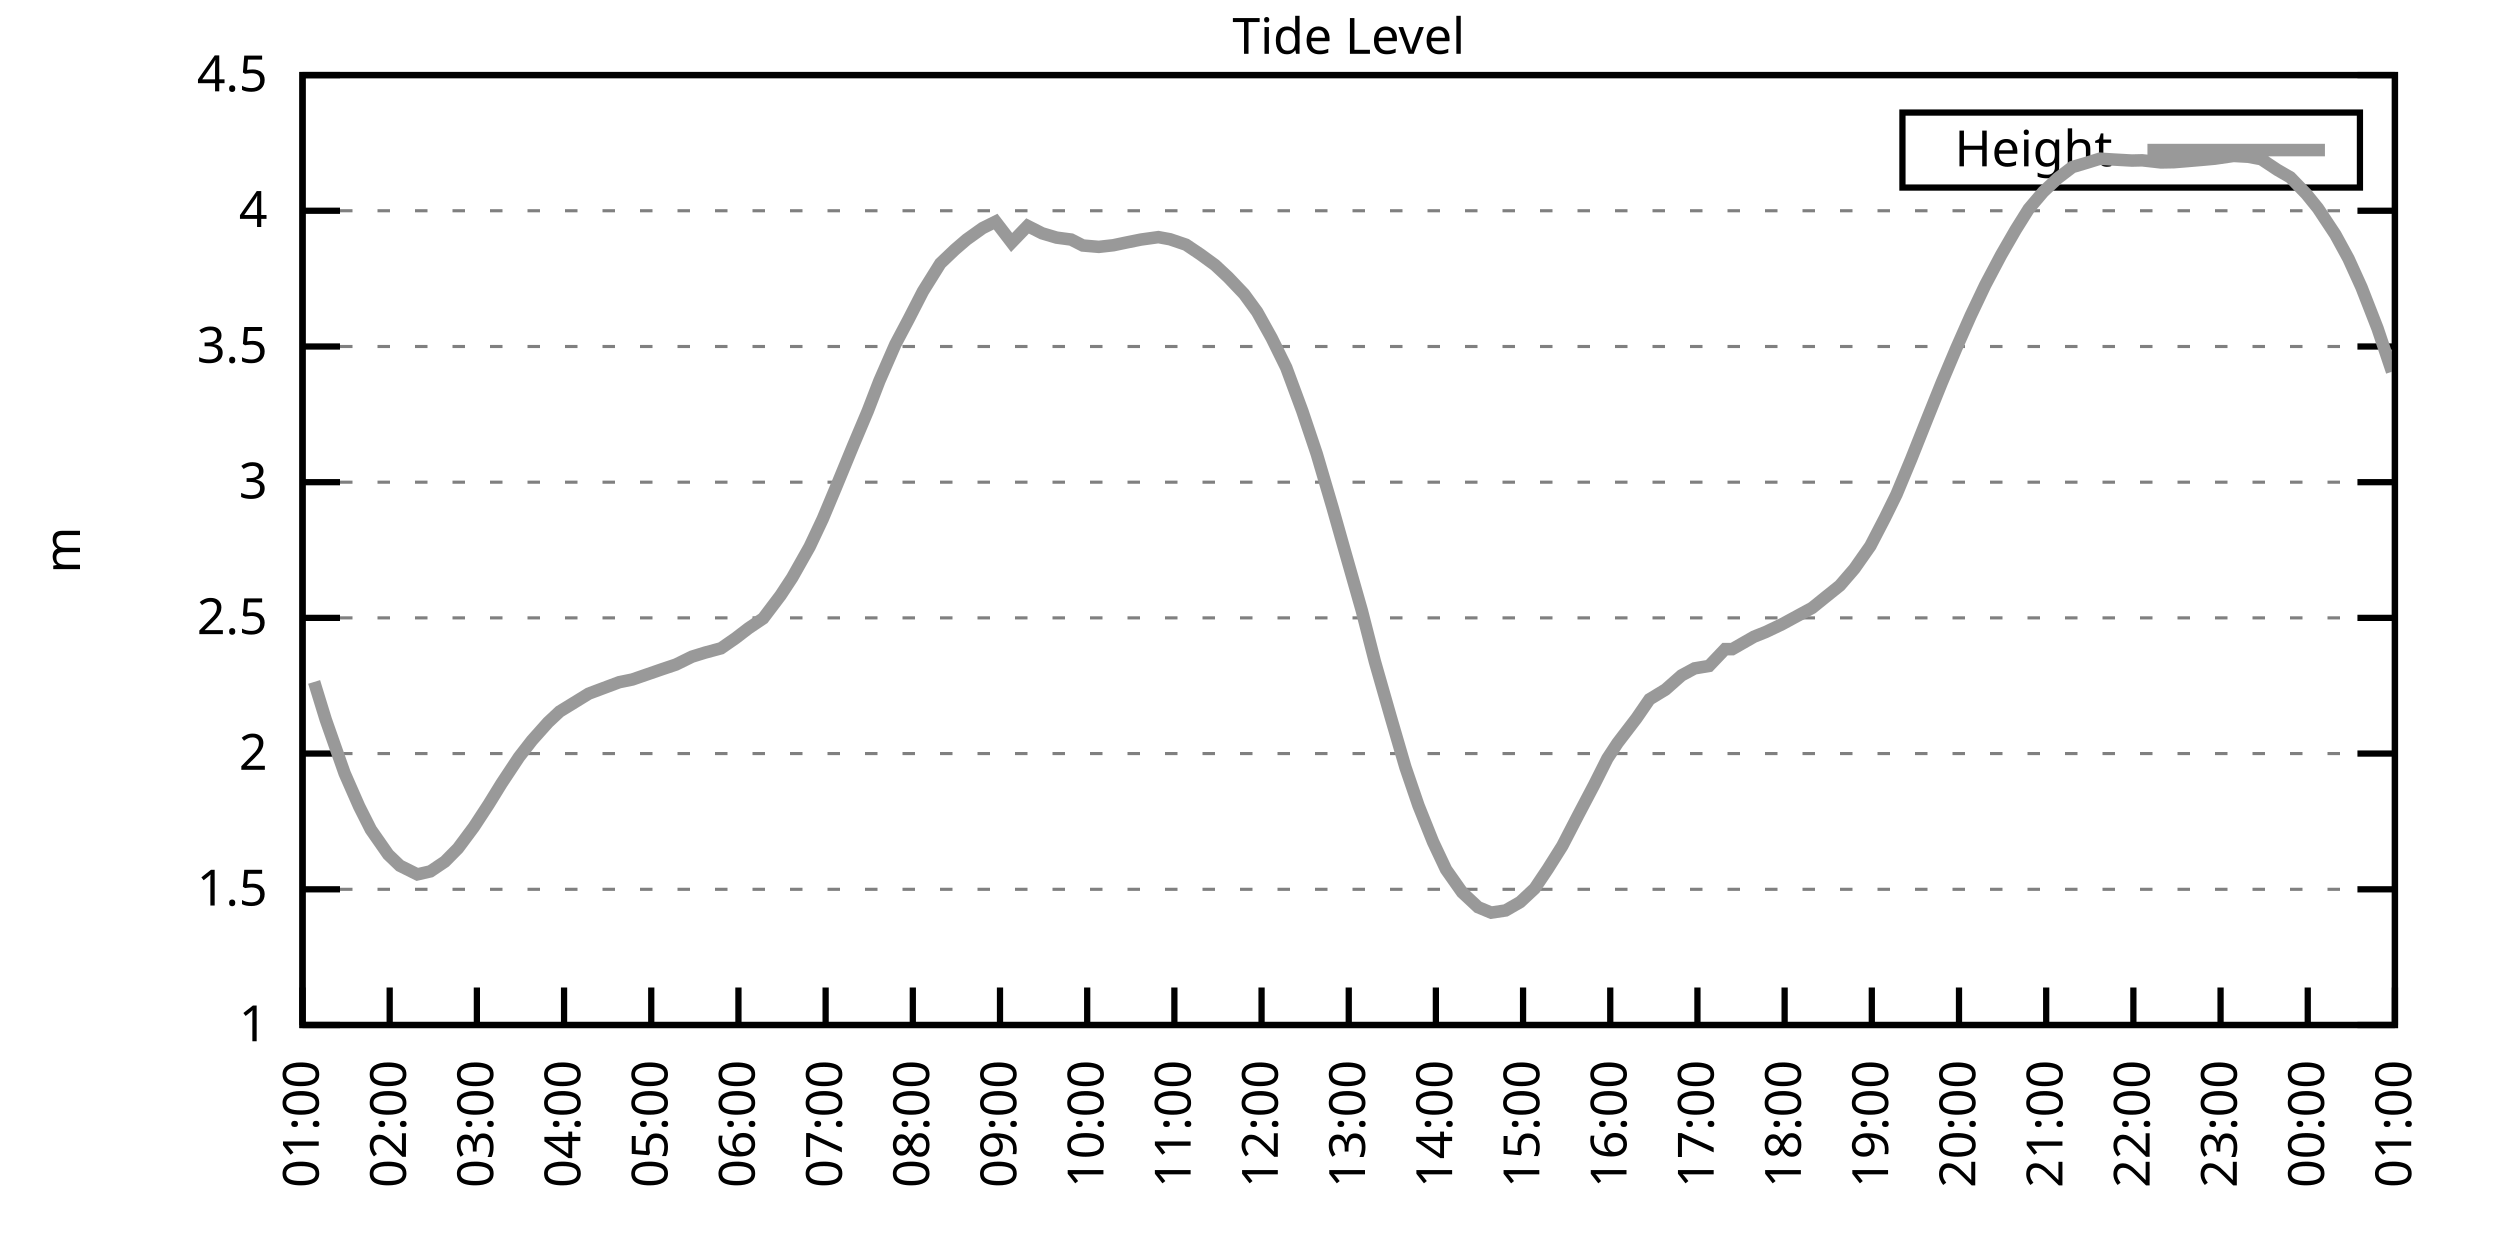
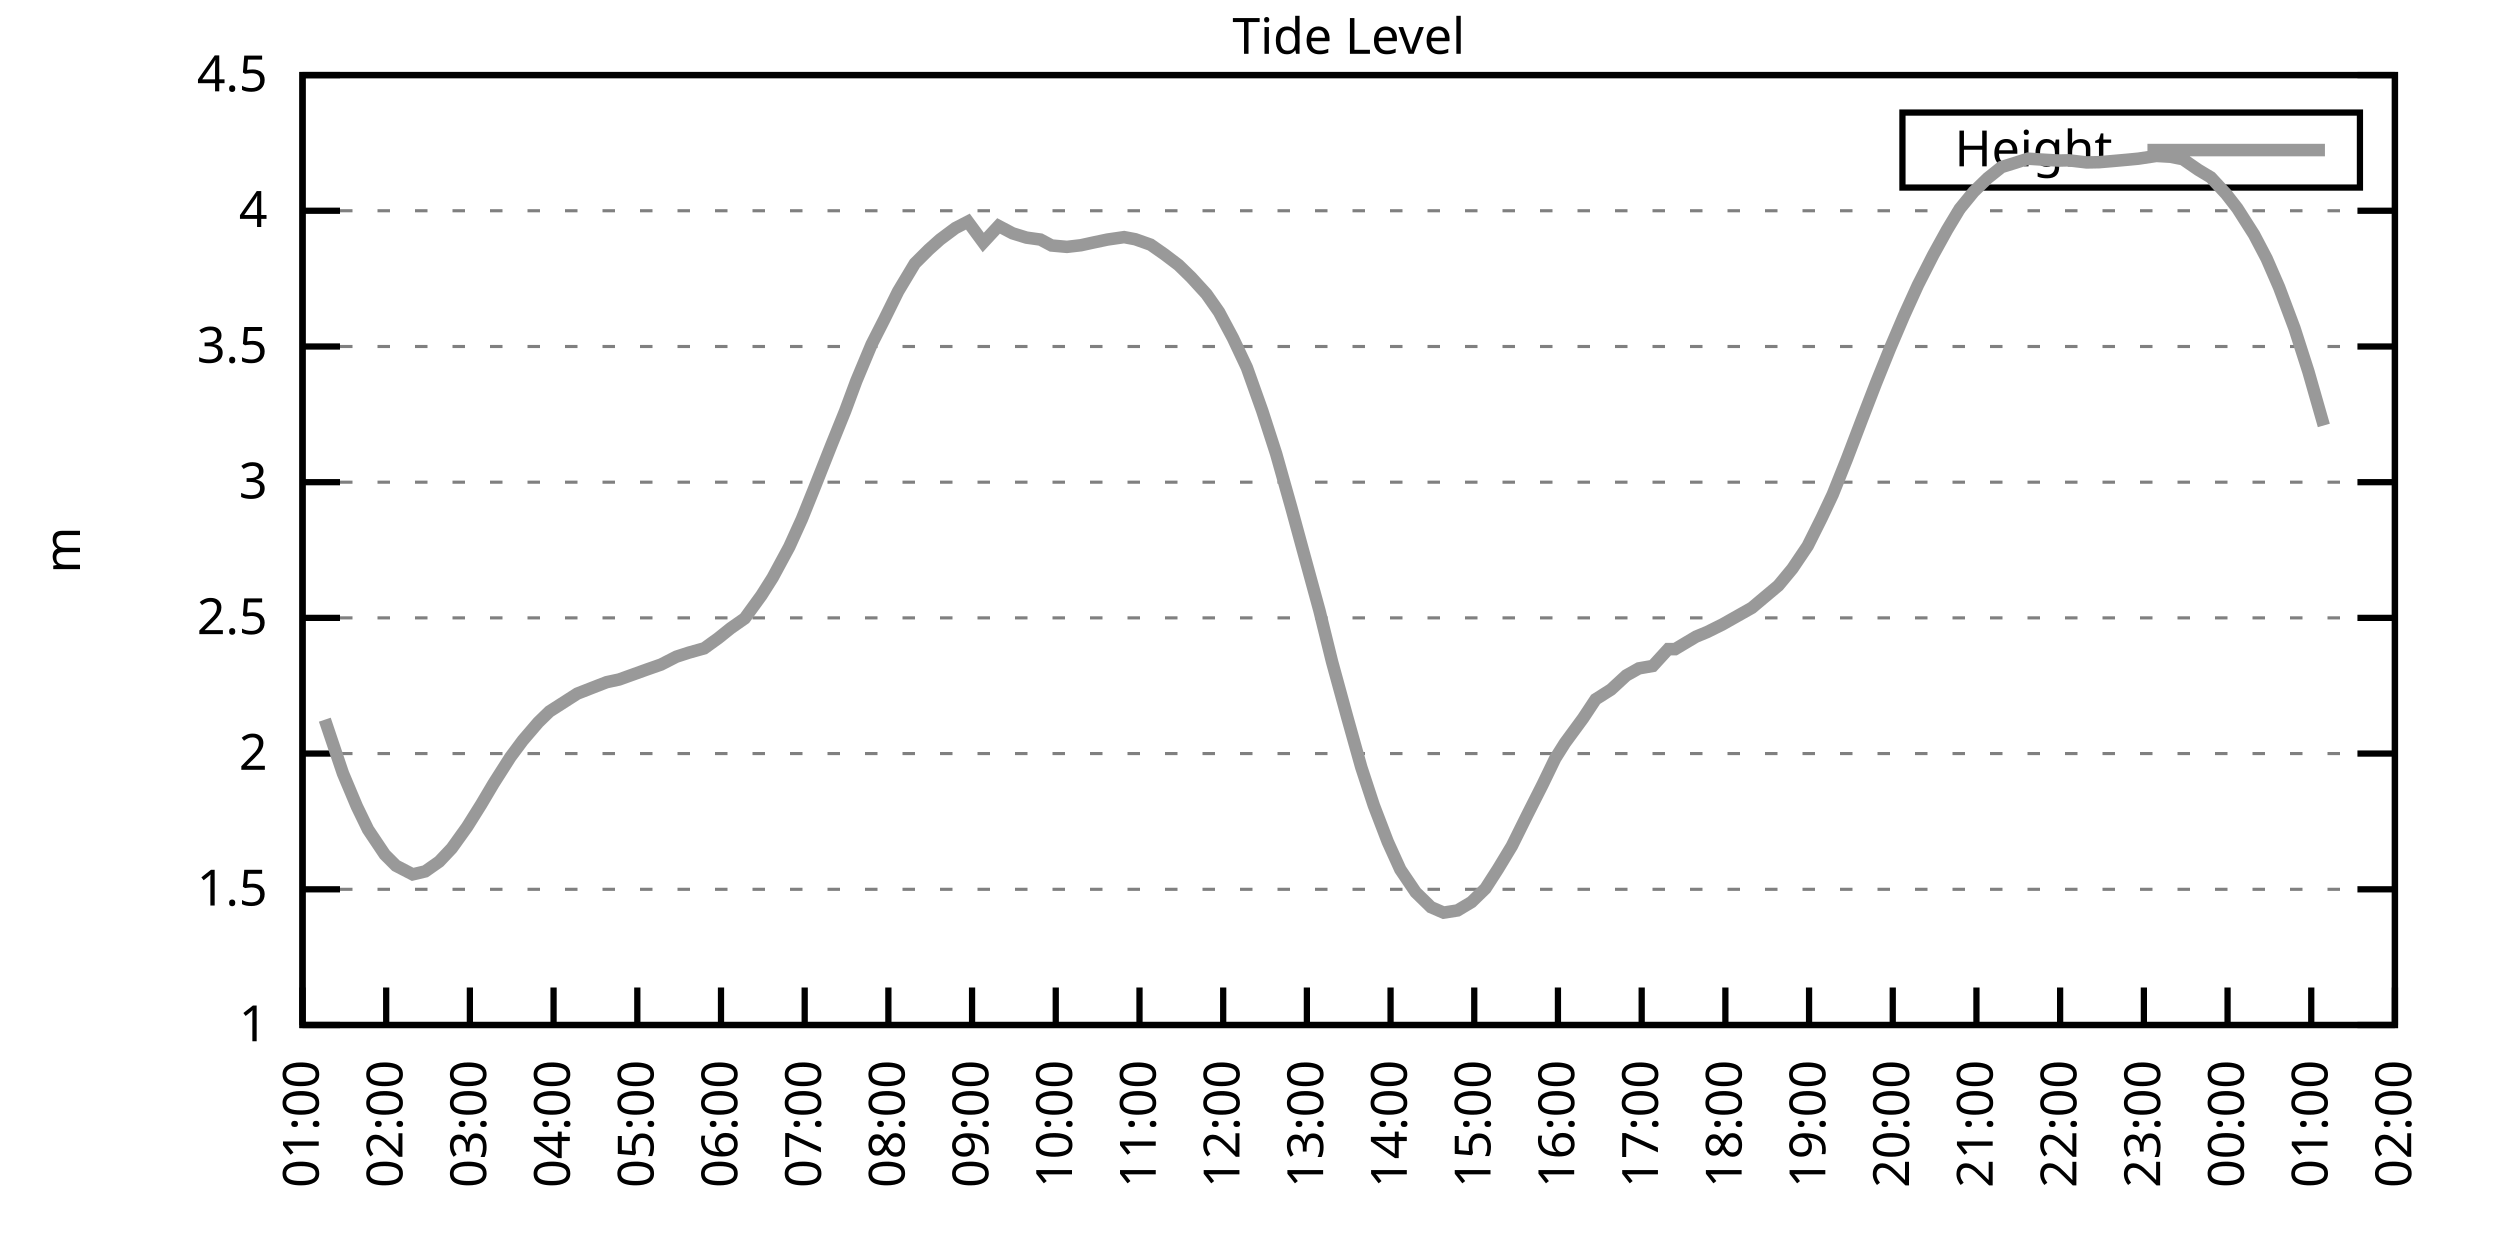
<svg xmlns="http://www.w3.org/2000/svg" xmlns:xlink="http://www.w3.org/1999/xlink" width="400" height="200" viewBox="0 0 400 200">
  <g id="gnuplot_canvas">
    <rect x="0" y="0" width="400" height="200" fill="none" />
    <defs>
      <circle id="gpDot" r="0.5" stroke-width="0.5" stroke="currentColor" />
      <path id="gpPt0" stroke-width="0.333" stroke="currentColor" d="M-1,0 h2 M0,-1 v2" />
      <path id="gpPt1" stroke-width="0.333" stroke="currentColor" d="M-1,-1 L1,1 M1,-1 L-1,1" />
      <path id="gpPt2" stroke-width="0.333" stroke="currentColor" d="M-1,0 L1,0 M0,-1 L0,1 M-1,-1 L1,1 M-1,1 L1,-1" />
      <rect id="gpPt3" stroke-width="0.333" stroke="currentColor" x="-1" y="-1" width="2" height="2" />
      <rect id="gpPt4" stroke-width="0.333" stroke="currentColor" fill="currentColor" x="-1" y="-1" width="2" height="2" />
      <circle id="gpPt5" stroke-width="0.333" stroke="currentColor" cx="0" cy="0" r="1" />
      <use xlink:href="#gpPt5" id="gpPt6" fill="currentColor" stroke="none" />
      <path id="gpPt7" stroke-width="0.333" stroke="currentColor" d="M0,-1.33 L-1.33,0.67 L1.33,0.67 z" />
      <use xlink:href="#gpPt7" id="gpPt8" fill="currentColor" stroke="none" />
      <use xlink:href="#gpPt7" id="gpPt9" stroke="currentColor" transform="rotate(180)" />
      <use xlink:href="#gpPt9" id="gpPt10" fill="currentColor" stroke="none" />
      <use xlink:href="#gpPt3" id="gpPt11" stroke="currentColor" transform="rotate(45)" />
      <use xlink:href="#gpPt11" id="gpPt12" fill="currentColor" stroke="none" />
      <path id="gpPt13" stroke-width="0.333" stroke="currentColor" d="M0,1.330 L1.265,0.411 L0.782,-1.067 L-0.782,-1.076 L-1.265,0.411 z" />
      <use xlink:href="#gpPt13" id="gpPt14" fill="currentColor" stroke="none" />
      <filter id="textbox" filterUnits="objectBoundingBox" x="0" y="0" height="1" width="1">
        <feFlood flood-color="white" flood-opacity="1" result="bgnd" />
        <feComposite in="SourceGraphic" in2="bgnd" operator="atop" />
      </filter>
      <filter id="greybox" filterUnits="objectBoundingBox" x="0" y="0" height="1" width="1">
        <feFlood flood-color="lightgrey" flood-opacity="1" result="grey" />
        <feComposite in="SourceGraphic" in2="grey" operator="atop" />
      </filter>
    </defs>
    <g fill="none" color="white" stroke="currentColor" stroke-width="1.00" stroke-linecap="butt" stroke-linejoin="miter">
</g>
    <g fill="none" color="black" stroke="currentColor" stroke-width="1.00" stroke-linecap="butt" stroke-linejoin="miter">
      <g stroke="none" shape-rendering="crispEdges">
        <polygon fill="rgb(255, 255, 255)" points="48.40,164.00 383.18,164.00 383.18,12.02 48.40,12.02 " />
      </g>
    </g>
    <g fill="none" color="black" stroke="currentColor" stroke-width="1.00" stroke-linecap="butt" stroke-linejoin="miter">
</g>
    <g fill="none" color="black" stroke="black" stroke-width="0.50" stroke-linecap="butt" stroke-linejoin="miter">
</g>
    <g fill="none" color="gray" stroke="currentColor" stroke-width="0.50" stroke-linecap="butt" stroke-linejoin="miter">
      <path stroke="gray" stroke-dasharray="2,4" class="gridline" d="M48.40,164.00 L383.19,164.00  " />
    </g>
    <g fill="none" color="gray" stroke="gray" stroke-width="1.00" stroke-linecap="butt" stroke-linejoin="miter">
</g>
    <g fill="none" color="black" stroke="currentColor" stroke-width="1.00" stroke-linecap="butt" stroke-linejoin="miter">
      <path stroke="black" d="M48.40,164.00 L54.40,164.00 M383.19,164.00 L377.19,164.00  " />
      <g transform="translate(42.80,166.60)" stroke="none" fill="black" font-family="Sans" font-size="8.00" text-anchor="end">
        <text>
          <tspan font-family="Sans"> 1</tspan>
        </text>
      </g>
    </g>
    <g fill="none" color="black" stroke="currentColor" stroke-width="1.00" stroke-linecap="butt" stroke-linejoin="miter">
</g>
    <g fill="none" color="black" stroke="black" stroke-width="0.50" stroke-linecap="butt" stroke-linejoin="miter">
</g>
    <g fill="none" color="gray" stroke="currentColor" stroke-width="0.50" stroke-linecap="butt" stroke-linejoin="miter">
      <path stroke="gray" stroke-dasharray="2,4" class="gridline" d="M48.40,142.29 L383.19,142.29  " />
    </g>
    <g fill="none" color="gray" stroke="gray" stroke-width="1.00" stroke-linecap="butt" stroke-linejoin="miter">
</g>
    <g fill="none" color="black" stroke="currentColor" stroke-width="1.00" stroke-linecap="butt" stroke-linejoin="miter">
      <path stroke="black" d="M48.40,142.29 L54.40,142.29 M383.19,142.29 L377.19,142.29  " />
      <g transform="translate(42.80,144.89)" stroke="none" fill="black" font-family="Sans" font-size="8.00" text-anchor="end">
        <text>
          <tspan font-family="Sans"> 1.5</tspan>
        </text>
      </g>
    </g>
    <g fill="none" color="black" stroke="currentColor" stroke-width="1.00" stroke-linecap="butt" stroke-linejoin="miter">
</g>
    <g fill="none" color="black" stroke="black" stroke-width="0.50" stroke-linecap="butt" stroke-linejoin="miter">
</g>
    <g fill="none" color="gray" stroke="currentColor" stroke-width="0.50" stroke-linecap="butt" stroke-linejoin="miter">
      <path stroke="gray" stroke-dasharray="2,4" class="gridline" d="M48.40,120.57 L383.19,120.57  " />
    </g>
    <g fill="none" color="gray" stroke="gray" stroke-width="1.00" stroke-linecap="butt" stroke-linejoin="miter">
</g>
    <g fill="none" color="black" stroke="currentColor" stroke-width="1.00" stroke-linecap="butt" stroke-linejoin="miter">
      <path stroke="black" d="M48.40,120.57 L54.40,120.57 M383.19,120.57 L377.19,120.57  " />
      <g transform="translate(42.80,123.17)" stroke="none" fill="black" font-family="Sans" font-size="8.00" text-anchor="end">
        <text>
          <tspan font-family="Sans"> 2</tspan>
        </text>
      </g>
    </g>
    <g fill="none" color="black" stroke="currentColor" stroke-width="1.00" stroke-linecap="butt" stroke-linejoin="miter">
</g>
    <g fill="none" color="black" stroke="black" stroke-width="0.50" stroke-linecap="butt" stroke-linejoin="miter">
</g>
    <g fill="none" color="gray" stroke="currentColor" stroke-width="0.50" stroke-linecap="butt" stroke-linejoin="miter">
      <path stroke="gray" stroke-dasharray="2,4" class="gridline" d="M48.40,98.86 L383.19,98.86  " />
    </g>
    <g fill="none" color="gray" stroke="gray" stroke-width="1.00" stroke-linecap="butt" stroke-linejoin="miter">
</g>
    <g fill="none" color="black" stroke="currentColor" stroke-width="1.00" stroke-linecap="butt" stroke-linejoin="miter">
      <path stroke="black" d="M48.40,98.86 L54.40,98.86 M383.19,98.86 L377.19,98.86  " />
      <g transform="translate(42.80,101.46)" stroke="none" fill="black" font-family="Sans" font-size="8.00" text-anchor="end">
        <text>
          <tspan font-family="Sans"> 2.5</tspan>
        </text>
      </g>
    </g>
    <g fill="none" color="black" stroke="currentColor" stroke-width="1.00" stroke-linecap="butt" stroke-linejoin="miter">
</g>
    <g fill="none" color="black" stroke="black" stroke-width="0.50" stroke-linecap="butt" stroke-linejoin="miter">
</g>
    <g fill="none" color="gray" stroke="currentColor" stroke-width="0.50" stroke-linecap="butt" stroke-linejoin="miter">
      <path stroke="gray" stroke-dasharray="2,4" class="gridline" d="M48.40,77.15 L383.19,77.15  " />
    </g>
    <g fill="none" color="gray" stroke="gray" stroke-width="1.00" stroke-linecap="butt" stroke-linejoin="miter">
</g>
    <g fill="none" color="black" stroke="currentColor" stroke-width="1.00" stroke-linecap="butt" stroke-linejoin="miter">
      <path stroke="black" d="M48.40,77.15 L54.40,77.15 M383.19,77.15 L377.19,77.15  " />
      <g transform="translate(42.80,79.75)" stroke="none" fill="black" font-family="Sans" font-size="8.00" text-anchor="end">
        <text>
          <tspan font-family="Sans"> 3</tspan>
        </text>
      </g>
    </g>
    <g fill="none" color="black" stroke="currentColor" stroke-width="1.00" stroke-linecap="butt" stroke-linejoin="miter">
</g>
    <g fill="none" color="black" stroke="black" stroke-width="0.50" stroke-linecap="butt" stroke-linejoin="miter">
</g>
    <g fill="none" color="gray" stroke="currentColor" stroke-width="0.50" stroke-linecap="butt" stroke-linejoin="miter">
      <path stroke="gray" stroke-dasharray="2,4" class="gridline" d="M48.40,55.44 L383.19,55.44  " />
    </g>
    <g fill="none" color="gray" stroke="gray" stroke-width="1.00" stroke-linecap="butt" stroke-linejoin="miter">
</g>
    <g fill="none" color="black" stroke="currentColor" stroke-width="1.00" stroke-linecap="butt" stroke-linejoin="miter">
      <path stroke="black" d="M48.40,55.44 L54.40,55.44 M383.19,55.44 L377.19,55.44  " />
      <g transform="translate(42.80,58.04)" stroke="none" fill="black" font-family="Sans" font-size="8.00" text-anchor="end">
        <text>
          <tspan font-family="Sans"> 3.5</tspan>
        </text>
      </g>
    </g>
    <g fill="none" color="black" stroke="currentColor" stroke-width="1.00" stroke-linecap="butt" stroke-linejoin="miter">
</g>
    <g fill="none" color="black" stroke="black" stroke-width="0.50" stroke-linecap="butt" stroke-linejoin="miter">
</g>
    <g fill="none" color="gray" stroke="currentColor" stroke-width="0.50" stroke-linecap="butt" stroke-linejoin="miter">
      <path stroke="gray" stroke-dasharray="2,4" class="gridline" d="M48.40,33.72 L383.19,33.72  " />
    </g>
    <g fill="none" color="gray" stroke="gray" stroke-width="1.00" stroke-linecap="butt" stroke-linejoin="miter">
</g>
    <g fill="none" color="black" stroke="currentColor" stroke-width="1.00" stroke-linecap="butt" stroke-linejoin="miter">
      <path stroke="black" d="M48.40,33.72 L54.40,33.72 M383.19,33.72 L377.19,33.72  " />
      <g transform="translate(42.80,36.32)" stroke="none" fill="black" font-family="Sans" font-size="8.00" text-anchor="end">
        <text>
          <tspan font-family="Sans"> 4</tspan>
        </text>
      </g>
    </g>
    <g fill="none" color="black" stroke="currentColor" stroke-width="1.00" stroke-linecap="butt" stroke-linejoin="miter">
</g>
    <g fill="none" color="black" stroke="black" stroke-width="0.50" stroke-linecap="butt" stroke-linejoin="miter">
</g>
    <g fill="none" color="gray" stroke="currentColor" stroke-width="0.50" stroke-linecap="butt" stroke-linejoin="miter">
      <path stroke="gray" stroke-dasharray="2,4" class="gridline" d="M48.40,12.01 L383.19,12.01  " />
    </g>
    <g fill="none" color="gray" stroke="gray" stroke-width="1.00" stroke-linecap="butt" stroke-linejoin="miter">
</g>
    <g fill="none" color="black" stroke="currentColor" stroke-width="1.00" stroke-linecap="butt" stroke-linejoin="miter">
      <path stroke="black" d="M48.40,12.01 L54.40,12.01 M383.19,12.01 L377.19,12.01  " />
      <g transform="translate(42.80,14.61)" stroke="none" fill="black" font-family="Sans" font-size="8.00" text-anchor="end">
        <text>
          <tspan font-family="Sans"> 4.5</tspan>
        </text>
      </g>
    </g>
    <g fill="none" color="black" stroke="currentColor" stroke-width="1.00" stroke-linecap="butt" stroke-linejoin="miter">
      <path stroke="black" d="M48.40,164.00 L48.40,158.00  " />
      <g transform="translate(51.00,169.60) rotate(270.00)" stroke="none" fill="black" font-family="Sans" font-size="8.00" text-anchor="end">
        <text>
          <tspan font-family="Sans">01:00</tspan>
        </text>
      </g>
    </g>
    <g fill="none" color="black" stroke="currentColor" stroke-width="1.00" stroke-linecap="butt" stroke-linejoin="miter">
-       <path stroke="black" d="M62.35,164.00 L62.35,158.00  " />
-       <g transform="translate(64.95,169.60) rotate(270.00)" stroke="none" fill="black" font-family="Sans" font-size="8.00" text-anchor="end">
+       <path stroke="black" d="M61.79,164.00 L61.79,158.00  " />
+       <g transform="translate(64.39,169.60) rotate(270.00)" stroke="none" fill="black" font-family="Sans" font-size="8.00" text-anchor="end">
        <text>
          <tspan font-family="Sans">02:00</tspan>
        </text>
      </g>
    </g>
    <g fill="none" color="black" stroke="currentColor" stroke-width="1.00" stroke-linecap="butt" stroke-linejoin="miter">
-       <path stroke="black" d="M76.30,164.00 L76.30,158.00  " />
-       <g transform="translate(78.90,169.60) rotate(270.00)" stroke="none" fill="black" font-family="Sans" font-size="8.00" text-anchor="end">
+       <path stroke="black" d="M75.18,164.00 L75.18,158.00  " />
+       <g transform="translate(77.78,169.60) rotate(270.00)" stroke="none" fill="black" font-family="Sans" font-size="8.00" text-anchor="end">
        <text>
          <tspan font-family="Sans">03:00</tspan>
        </text>
      </g>
    </g>
    <g fill="none" color="black" stroke="currentColor" stroke-width="1.00" stroke-linecap="butt" stroke-linejoin="miter">
-       <path stroke="black" d="M90.25,164.00 L90.25,158.00  " />
-       <g transform="translate(92.85,169.60) rotate(270.00)" stroke="none" fill="black" font-family="Sans" font-size="8.00" text-anchor="end">
+       <path stroke="black" d="M88.57,164.00 L88.57,158.00  " />
+       <g transform="translate(91.17,169.60) rotate(270.00)" stroke="none" fill="black" font-family="Sans" font-size="8.00" text-anchor="end">
        <text>
          <tspan font-family="Sans">04:00</tspan>
        </text>
      </g>
    </g>
    <g fill="none" color="black" stroke="currentColor" stroke-width="1.00" stroke-linecap="butt" stroke-linejoin="miter">
-       <path stroke="black" d="M104.20,164.00 L104.20,158.00  " />
-       <g transform="translate(106.80,169.60) rotate(270.00)" stroke="none" fill="black" font-family="Sans" font-size="8.00" text-anchor="end">
+       <path stroke="black" d="M101.97,164.00 L101.97,158.00  " />
+       <g transform="translate(104.57,169.60) rotate(270.00)" stroke="none" fill="black" font-family="Sans" font-size="8.00" text-anchor="end">
        <text>
          <tspan font-family="Sans">05:00</tspan>
        </text>
      </g>
    </g>
    <g fill="none" color="black" stroke="currentColor" stroke-width="1.00" stroke-linecap="butt" stroke-linejoin="miter">
-       <path stroke="black" d="M118.15,164.00 L118.15,158.00  " />
-       <g transform="translate(120.75,169.60) rotate(270.00)" stroke="none" fill="black" font-family="Sans" font-size="8.00" text-anchor="end">
+       <path stroke="black" d="M115.36,164.00 L115.36,158.00  " />
+       <g transform="translate(117.96,169.60) rotate(270.00)" stroke="none" fill="black" font-family="Sans" font-size="8.00" text-anchor="end">
        <text>
          <tspan font-family="Sans">06:00</tspan>
        </text>
      </g>
    </g>
    <g fill="none" color="black" stroke="currentColor" stroke-width="1.00" stroke-linecap="butt" stroke-linejoin="miter">
-       <path stroke="black" d="M132.10,164.00 L132.10,158.00  " />
-       <g transform="translate(134.70,169.60) rotate(270.00)" stroke="none" fill="black" font-family="Sans" font-size="8.00" text-anchor="end">
+       <path stroke="black" d="M128.75,164.00 L128.75,158.00  " />
+       <g transform="translate(131.35,169.60) rotate(270.00)" stroke="none" fill="black" font-family="Sans" font-size="8.00" text-anchor="end">
        <text>
          <tspan font-family="Sans">07:00</tspan>
        </text>
      </g>
    </g>
    <g fill="none" color="black" stroke="currentColor" stroke-width="1.00" stroke-linecap="butt" stroke-linejoin="miter">
-       <path stroke="black" d="M146.05,164.00 L146.05,158.00  " />
-       <g transform="translate(148.65,169.60) rotate(270.00)" stroke="none" fill="black" font-family="Sans" font-size="8.00" text-anchor="end">
+       <path stroke="black" d="M142.14,164.00 L142.14,158.00  " />
+       <g transform="translate(144.74,169.60) rotate(270.00)" stroke="none" fill="black" font-family="Sans" font-size="8.00" text-anchor="end">
        <text>
          <tspan font-family="Sans">08:00</tspan>
        </text>
      </g>
    </g>
    <g fill="none" color="black" stroke="currentColor" stroke-width="1.00" stroke-linecap="butt" stroke-linejoin="miter">
-       <path stroke="black" d="M160.00,164.00 L160.00,158.00  " />
-       <g transform="translate(162.60,169.60) rotate(270.00)" stroke="none" fill="black" font-family="Sans" font-size="8.00" text-anchor="end">
+       <path stroke="black" d="M155.53,164.00 L155.53,158.00  " />
+       <g transform="translate(158.13,169.60) rotate(270.00)" stroke="none" fill="black" font-family="Sans" font-size="8.00" text-anchor="end">
        <text>
          <tspan font-family="Sans">09:00</tspan>
        </text>
      </g>
    </g>
    <g fill="none" color="black" stroke="currentColor" stroke-width="1.00" stroke-linecap="butt" stroke-linejoin="miter">
-       <path stroke="black" d="M173.95,164.00 L173.95,158.00  " />
-       <g transform="translate(176.55,169.60) rotate(270.00)" stroke="none" fill="black" font-family="Sans" font-size="8.00" text-anchor="end">
+       <path stroke="black" d="M168.92,164.00 L168.92,158.00  " />
+       <g transform="translate(171.52,169.60) rotate(270.00)" stroke="none" fill="black" font-family="Sans" font-size="8.00" text-anchor="end">
        <text>
          <tspan font-family="Sans">10:00</tspan>
        </text>
      </g>
    </g>
    <g fill="none" color="black" stroke="currentColor" stroke-width="1.00" stroke-linecap="butt" stroke-linejoin="miter">
-       <path stroke="black" d="M187.90,164.00 L187.90,158.00  " />
-       <g transform="translate(190.50,169.60) rotate(270.00)" stroke="none" fill="black" font-family="Sans" font-size="8.00" text-anchor="end">
+       <path stroke="black" d="M182.32,164.00 L182.32,158.00  " />
+       <g transform="translate(184.92,169.60) rotate(270.00)" stroke="none" fill="black" font-family="Sans" font-size="8.00" text-anchor="end">
        <text>
          <tspan font-family="Sans">11:00</tspan>
        </text>
      </g>
    </g>
    <g fill="none" color="black" stroke="currentColor" stroke-width="1.00" stroke-linecap="butt" stroke-linejoin="miter">
-       <path stroke="black" d="M201.85,164.00 L201.85,158.00  " />
-       <g transform="translate(204.45,169.60) rotate(270.00)" stroke="none" fill="black" font-family="Sans" font-size="8.00" text-anchor="end">
+       <path stroke="black" d="M195.71,164.00 L195.71,158.00  " />
+       <g transform="translate(198.31,169.60) rotate(270.00)" stroke="none" fill="black" font-family="Sans" font-size="8.00" text-anchor="end">
        <text>
          <tspan font-family="Sans">12:00</tspan>
        </text>
      </g>
    </g>
    <g fill="none" color="black" stroke="currentColor" stroke-width="1.00" stroke-linecap="butt" stroke-linejoin="miter">
-       <path stroke="black" d="M215.80,164.00 L215.80,158.00  " />
-       <g transform="translate(218.40,169.60) rotate(270.00)" stroke="none" fill="black" font-family="Sans" font-size="8.00" text-anchor="end">
+       <path stroke="black" d="M209.10,164.00 L209.10,158.00  " />
+       <g transform="translate(211.70,169.60) rotate(270.00)" stroke="none" fill="black" font-family="Sans" font-size="8.00" text-anchor="end">
        <text>
          <tspan font-family="Sans">13:00</tspan>
        </text>
      </g>
    </g>
    <g fill="none" color="black" stroke="currentColor" stroke-width="1.00" stroke-linecap="butt" stroke-linejoin="miter">
-       <path stroke="black" d="M229.74,164.00 L229.74,158.00  " />
-       <g transform="translate(232.34,169.60) rotate(270.00)" stroke="none" fill="black" font-family="Sans" font-size="8.00" text-anchor="end">
+       <path stroke="black" d="M222.49,164.00 L222.49,158.00  " />
+       <g transform="translate(225.09,169.60) rotate(270.00)" stroke="none" fill="black" font-family="Sans" font-size="8.00" text-anchor="end">
        <text>
          <tspan font-family="Sans">14:00</tspan>
        </text>
      </g>
    </g>
    <g fill="none" color="black" stroke="currentColor" stroke-width="1.00" stroke-linecap="butt" stroke-linejoin="miter">
-       <path stroke="black" d="M243.69,164.00 L243.69,158.00  " />
-       <g transform="translate(246.29,169.60) rotate(270.00)" stroke="none" fill="black" font-family="Sans" font-size="8.00" text-anchor="end">
+       <path stroke="black" d="M235.88,164.00 L235.88,158.00  " />
+       <g transform="translate(238.48,169.60) rotate(270.00)" stroke="none" fill="black" font-family="Sans" font-size="8.00" text-anchor="end">
        <text>
          <tspan font-family="Sans">15:00</tspan>
        </text>
      </g>
    </g>
    <g fill="none" color="black" stroke="currentColor" stroke-width="1.00" stroke-linecap="butt" stroke-linejoin="miter">
-       <path stroke="black" d="M257.64,164.00 L257.64,158.00  " />
-       <g transform="translate(260.24,169.60) rotate(270.00)" stroke="none" fill="black" font-family="Sans" font-size="8.00" text-anchor="end">
+       <path stroke="black" d="M249.27,164.00 L249.27,158.00  " />
+       <g transform="translate(251.87,169.60) rotate(270.00)" stroke="none" fill="black" font-family="Sans" font-size="8.00" text-anchor="end">
        <text>
          <tspan font-family="Sans">16:00</tspan>
        </text>
      </g>
    </g>
    <g fill="none" color="black" stroke="currentColor" stroke-width="1.00" stroke-linecap="butt" stroke-linejoin="miter">
-       <path stroke="black" d="M271.59,164.00 L271.59,158.00  " />
-       <g transform="translate(274.19,169.60) rotate(270.00)" stroke="none" fill="black" font-family="Sans" font-size="8.00" text-anchor="end">
+       <path stroke="black" d="M262.67,164.00 L262.67,158.00  " />
+       <g transform="translate(265.27,169.60) rotate(270.00)" stroke="none" fill="black" font-family="Sans" font-size="8.00" text-anchor="end">
        <text>
          <tspan font-family="Sans">17:00</tspan>
        </text>
      </g>
    </g>
    <g fill="none" color="black" stroke="currentColor" stroke-width="1.00" stroke-linecap="butt" stroke-linejoin="miter">
-       <path stroke="black" d="M285.54,164.00 L285.54,158.00  " />
-       <g transform="translate(288.14,169.60) rotate(270.00)" stroke="none" fill="black" font-family="Sans" font-size="8.00" text-anchor="end">
+       <path stroke="black" d="M276.06,164.00 L276.06,158.00  " />
+       <g transform="translate(278.66,169.60) rotate(270.00)" stroke="none" fill="black" font-family="Sans" font-size="8.00" text-anchor="end">
        <text>
          <tspan font-family="Sans">18:00</tspan>
        </text>
      </g>
    </g>
    <g fill="none" color="black" stroke="currentColor" stroke-width="1.00" stroke-linecap="butt" stroke-linejoin="miter">
-       <path stroke="black" d="M299.49,164.00 L299.49,158.00  " />
-       <g transform="translate(302.09,169.60) rotate(270.00)" stroke="none" fill="black" font-family="Sans" font-size="8.00" text-anchor="end">
+       <path stroke="black" d="M289.45,164.00 L289.45,158.00  " />
+       <g transform="translate(292.05,169.60) rotate(270.00)" stroke="none" fill="black" font-family="Sans" font-size="8.00" text-anchor="end">
        <text>
          <tspan font-family="Sans">19:00</tspan>
        </text>
      </g>
    </g>
    <g fill="none" color="black" stroke="currentColor" stroke-width="1.00" stroke-linecap="butt" stroke-linejoin="miter">
-       <path stroke="black" d="M313.44,164.00 L313.44,158.00  " />
-       <g transform="translate(316.04,169.60) rotate(270.00)" stroke="none" fill="black" font-family="Sans" font-size="8.00" text-anchor="end">
+       <path stroke="black" d="M302.84,164.00 L302.84,158.00  " />
+       <g transform="translate(305.44,169.60) rotate(270.00)" stroke="none" fill="black" font-family="Sans" font-size="8.00" text-anchor="end">
        <text>
          <tspan font-family="Sans">20:00</tspan>
        </text>
      </g>
    </g>
    <g fill="none" color="black" stroke="currentColor" stroke-width="1.00" stroke-linecap="butt" stroke-linejoin="miter">
-       <path stroke="black" d="M327.39,164.00 L327.39,158.00  " />
-       <g transform="translate(329.99,169.60) rotate(270.00)" stroke="none" fill="black" font-family="Sans" font-size="8.00" text-anchor="end">
+       <path stroke="black" d="M316.23,164.00 L316.23,158.00  " />
+       <g transform="translate(318.83,169.60) rotate(270.00)" stroke="none" fill="black" font-family="Sans" font-size="8.00" text-anchor="end">
        <text>
          <tspan font-family="Sans">21:00</tspan>
        </text>
      </g>
    </g>
    <g fill="none" color="black" stroke="currentColor" stroke-width="1.00" stroke-linecap="butt" stroke-linejoin="miter">
-       <path stroke="black" d="M341.34,164.00 L341.34,158.00  " />
-       <g transform="translate(343.94,169.60) rotate(270.00)" stroke="none" fill="black" font-family="Sans" font-size="8.00" text-anchor="end">
+       <path stroke="black" d="M329.62,164.00 L329.62,158.00  " />
+       <g transform="translate(332.22,169.60) rotate(270.00)" stroke="none" fill="black" font-family="Sans" font-size="8.00" text-anchor="end">
        <text>
          <tspan font-family="Sans">22:00</tspan>
        </text>
      </g>
    </g>
    <g fill="none" color="black" stroke="currentColor" stroke-width="1.00" stroke-linecap="butt" stroke-linejoin="miter">
-       <path stroke="black" d="M355.29,164.00 L355.29,158.00  " />
-       <g transform="translate(357.89,169.60) rotate(270.00)" stroke="none" fill="black" font-family="Sans" font-size="8.00" text-anchor="end">
+       <path stroke="black" d="M343.02,164.00 L343.02,158.00  " />
+       <g transform="translate(345.62,169.60) rotate(270.00)" stroke="none" fill="black" font-family="Sans" font-size="8.00" text-anchor="end">
        <text>
          <tspan font-family="Sans">23:00</tspan>
        </text>
      </g>
    </g>
    <g fill="none" color="black" stroke="currentColor" stroke-width="1.00" stroke-linecap="butt" stroke-linejoin="miter">
-       <path stroke="black" d="M369.24,164.00 L369.24,158.00  " />
-       <g transform="translate(371.84,169.60) rotate(270.00)" stroke="none" fill="black" font-family="Sans" font-size="8.00" text-anchor="end">
+       <path stroke="black" d="M356.41,164.00 L356.41,158.00  " />
+       <g transform="translate(359.01,169.60) rotate(270.00)" stroke="none" fill="black" font-family="Sans" font-size="8.00" text-anchor="end">
        <text>
          <tspan font-family="Sans">00:00</tspan>
+         </text>
+       </g>
+     </g>
+     <g fill="none" color="black" stroke="currentColor" stroke-width="1.00" stroke-linecap="butt" stroke-linejoin="miter">
+       <path stroke="black" d="M369.80,164.00 L369.80,158.00  " />
+       <g transform="translate(372.40,169.60) rotate(270.00)" stroke="none" fill="black" font-family="Sans" font-size="8.00" text-anchor="end">
+         <text>
+           <tspan font-family="Sans">01:00</tspan>
        </text>
      </g>
    </g>
    <g fill="none" color="black" stroke="currentColor" stroke-width="1.00" stroke-linecap="butt" stroke-linejoin="miter">
      <path stroke="black" d="M383.19,164.00 L383.19,158.00  " />
      <g transform="translate(385.79,169.60) rotate(270.00)" stroke="none" fill="black" font-family="Sans" font-size="8.00" text-anchor="end">
        <text>
-           <tspan font-family="Sans">01:00</tspan>
+           <tspan font-family="Sans">02:00</tspan>
        </text>
      </g>
    </g>
    <g fill="none" color="black" stroke="currentColor" stroke-width="1.00" stroke-linecap="butt" stroke-linejoin="miter">
</g>
    <g fill="none" color="black" stroke="currentColor" stroke-width="1.00" stroke-linecap="butt" stroke-linejoin="miter">
      <path stroke="black" d="M48.40,12.01 L48.40,164.00 L383.19,164.00 L383.19,12.01 L48.40,12.01 Z  " />
    </g>
    <g fill="none" color="black" stroke="currentColor" stroke-width="1.00" stroke-linecap="butt" stroke-linejoin="miter">
</g>
    <g fill="none" color="black" stroke="currentColor" stroke-width="1.00" stroke-linecap="butt" stroke-linejoin="miter">
      <path stroke="black" d="M304.39,30.01 L304.39,18.01 L377.59,18.01 L377.59,30.01 L304.39,30.01 Z  " />
    </g>
    <g id="Tide_level_plot_1">
      <g fill="none" color="white" stroke="black" stroke-width="2.00" stroke-linecap="butt" stroke-linejoin="miter">
</g>
      <g fill="none" color="black" stroke="currentColor" stroke-width="2.00" stroke-linecap="butt" stroke-linejoin="miter">
        <g transform="translate(337.99,26.61)" stroke="none" fill="black" font-family="Sans" font-size="8.00" text-anchor="end">
          <text>
            <tspan font-family="Sans">Height</tspan>
          </text>
        </g>
      </g>
      <g fill="none" color="black" stroke="currentColor" stroke-width="2.00" stroke-linecap="butt" stroke-linejoin="miter">
-         <path stroke="rgb(153, 153, 153)" d="M343.59,24.01 L371.99,24.01 M50.26,109.11 L52.12,115.15 L55.14,123.74 L57.47,129.04 L59.33,132.73 L62.12,136.73   L63.98,138.51 L66.77,139.90 L68.86,139.42 L71.18,137.86 L73.28,135.73 L75.83,132.30 L78.16,128.74 L80.25,125.35   L83.04,121.14 L85.13,118.45 L87.69,115.58 L89.55,113.84 L91.88,112.41 L94.20,110.98 L96.76,110.02 L99.08,109.15   L101.18,108.72 L105.83,107.11 L108.15,106.33 L110.71,105.07 L112.80,104.42 L115.36,103.73 L117.68,102.12 L119.78,100.51   L122.10,98.95 L124.89,95.26 L126.75,92.43 L129.54,87.48 L131.63,83.05 L133.72,78.06 L136.51,71.29 L138.84,65.77   L140.70,60.95 L143.26,55.09 L145.35,51.14 L147.67,46.62 L150.46,42.15 L152.79,39.93 L154.65,38.33 L157.21,36.50   L159.30,35.46 L161.86,38.80 L164.41,36.15 L166.74,37.33 L169.06,38.02 L171.39,38.33 L173.25,39.28 L175.81,39.50   L178.13,39.24 L180.22,38.80 L182.55,38.33 L185.34,37.94 L187.20,38.28 L189.76,39.15 L192.08,40.71 L194.41,42.41   L196.50,44.36 L199.06,47.05 L201.15,49.92 L203.47,54.09 L205.80,58.82 L208.36,65.73 L210.68,72.63 L213.24,81.32   L214.87,87.09 L217.89,97.69 L219.98,105.85 L222.54,114.80 L224.86,122.75 L226.95,128.87 L229.28,134.69 L231.37,139.12   L233.93,142.76 L236.49,145.15 L238.58,146.02 L240.90,145.67 L243.23,144.33 L245.55,142.16 L247.65,139.03 L249.97,135.34   L252.53,130.39 L255.09,125.52 L257.18,121.36 L258.81,118.88 L261.83,114.93 L263.92,111.89 L266.48,110.33 L269.04,108.07   L271.13,106.94 L273.45,106.55 L276.01,103.86 L277.17,103.86 L280.66,101.86 L282.52,101.12 L285.08,99.90 L287.64,98.51   L289.96,97.25 L292.05,95.56 L294.38,93.69 L296.70,91.00 L299.26,87.35 L301.58,82.88 L303.44,79.10 L305.77,73.50   L308.33,67.07 L310.65,61.30 L312.98,55.78 L315.30,50.53 L317.63,45.62 L320.18,40.80 L322.51,36.76 L324.60,33.42   L326.93,30.68 L329.25,28.51 L331.58,26.73 L333.90,26.04 L335.99,25.39 L338.09,25.52 L341.11,25.69 L342.74,25.65   L345.76,25.99 L347.85,25.95 L349.94,25.78 L352.50,25.56 L354.36,25.39 L357.38,24.95 L359.71,25.08 L361.80,25.47   L364.36,27.17 L366.45,28.38 L369.01,31.03 L370.87,33.33 L373.66,37.54 L375.75,41.37 L377.84,45.97 L380.40,52.53   L382.73,59.47  " />
+         <path stroke="rgb(153, 153, 153)" d="M343.59,24.01 L371.99,24.01 M51.97,115.15 L54.87,123.74 L57.10,129.04 L58.89,132.73 L61.57,136.73 L63.35,138.51   L66.03,139.90 L68.04,139.42 L70.27,137.86 L72.28,135.73 L74.74,132.30 L76.97,128.74 L78.98,125.35 L81.66,121.14   L83.66,118.45 L86.12,115.58 L87.91,113.84 L90.14,112.41 L92.37,110.98 L94.82,110.02 L97.06,109.15 L99.06,108.72   L103.53,107.11 L105.76,106.33 L108.22,105.07 L110.22,104.42 L112.68,103.73 L114.91,102.12 L116.92,100.51 L119.15,98.95   L121.83,95.26 L123.62,92.43 L126.29,87.48 L128.30,83.05 L130.31,78.06 L132.99,71.29 L135.22,65.77 L137.01,60.95   L139.46,55.09 L141.47,51.14 L143.70,46.62 L146.38,42.15 L148.61,39.93 L150.40,38.33 L152.85,36.50 L154.86,35.46   L157.32,38.80 L159.77,36.15 L162.01,37.33 L164.24,38.02 L166.47,38.33 L168.25,39.28 L170.71,39.50 L172.94,39.24   L174.95,38.80 L177.18,38.33 L179.86,37.94 L181.65,38.28 L184.10,39.15 L186.33,40.71 L188.57,42.41 L190.57,44.36   L193.03,47.05 L195.04,49.92 L197.27,54.09 L199.50,58.82 L201.96,65.73 L204.19,72.63 L206.64,81.32 L208.21,87.09   L211.11,97.69 L213.12,105.85 L215.57,114.80 L217.80,122.75 L219.81,128.87 L222.04,134.69 L224.05,139.12 L226.51,142.76   L228.96,145.15 L230.97,146.02 L233.20,145.67 L235.44,144.33 L237.67,142.16 L239.68,139.03 L241.91,135.34 L244.36,130.39   L246.82,125.52 L248.83,121.36 L250.39,118.88 L253.29,114.93 L255.30,111.89 L257.76,110.33 L260.21,108.07 L262.22,106.94   L264.45,106.55 L266.91,103.86 L268.02,103.86 L271.37,101.86 L273.16,101.12 L275.61,99.90 L278.07,98.51 L280.30,97.25   L282.31,95.56 L284.54,93.69 L286.77,91.00 L289.23,87.35 L291.46,82.88 L293.24,79.10 L295.48,73.50 L297.93,67.07   L300.16,61.30 L302.39,55.78 L304.63,50.53 L306.86,45.62 L309.31,40.80 L311.54,36.76 L313.55,33.42 L315.79,30.68   L318.02,28.51 L320.25,26.73 L322.48,26.04 L324.49,25.39 L326.50,25.52 L329.40,25.69 L330.96,25.65 L333.86,25.99   L335.87,25.95 L337.88,25.78 L340.34,25.56 L342.12,25.39 L345.02,24.95 L347.26,25.08 L349.26,25.47 L351.72,27.17   L353.73,28.38 L356.18,31.03 L357.97,33.33 L360.65,37.54 L362.66,41.37 L364.66,45.97 L367.12,52.53 L369.35,59.47   L371.81,68.07  " />
      </g>
    </g>
    <g fill="none" color="black" stroke="currentColor" stroke-width="2.00" stroke-linecap="butt" stroke-linejoin="miter">
</g>
    <g fill="none" color="black" stroke="black" stroke-width="1.00" stroke-linecap="butt" stroke-linejoin="miter">
</g>
    <g fill="none" color="black" stroke="currentColor" stroke-width="1.00" stroke-linecap="butt" stroke-linejoin="miter">
      <path stroke="black" d="M48.40,12.01 L48.40,164.00 L383.19,164.00 L383.19,12.01 L48.40,12.01 Z  " />
      <g transform="translate(12.80,88.01) rotate(270.00)" stroke="none" fill="black" font-family="Sans" font-size="8.00" text-anchor="middle">
        <text>
          <tspan font-family="Sans">m</tspan>
        </text>
      </g>
    </g>
    <g fill="none" color="black" stroke="currentColor" stroke-width="1.00" stroke-linecap="butt" stroke-linejoin="miter">
</g>
    <g fill="none" color="black" stroke="currentColor" stroke-width="1.00" stroke-linecap="butt" stroke-linejoin="miter">
      <g transform="translate(215.79,8.61)" stroke="none" fill="black" font-family="Sans" font-size="8.00" text-anchor="middle">
        <text>
          <tspan font-family="Sans">Tide Level</tspan>
        </text>
      </g>
    </g>
    <g fill="none" color="black" stroke="currentColor" stroke-width="1.00" stroke-linecap="butt" stroke-linejoin="miter">
</g>
  </g>
</svg>
